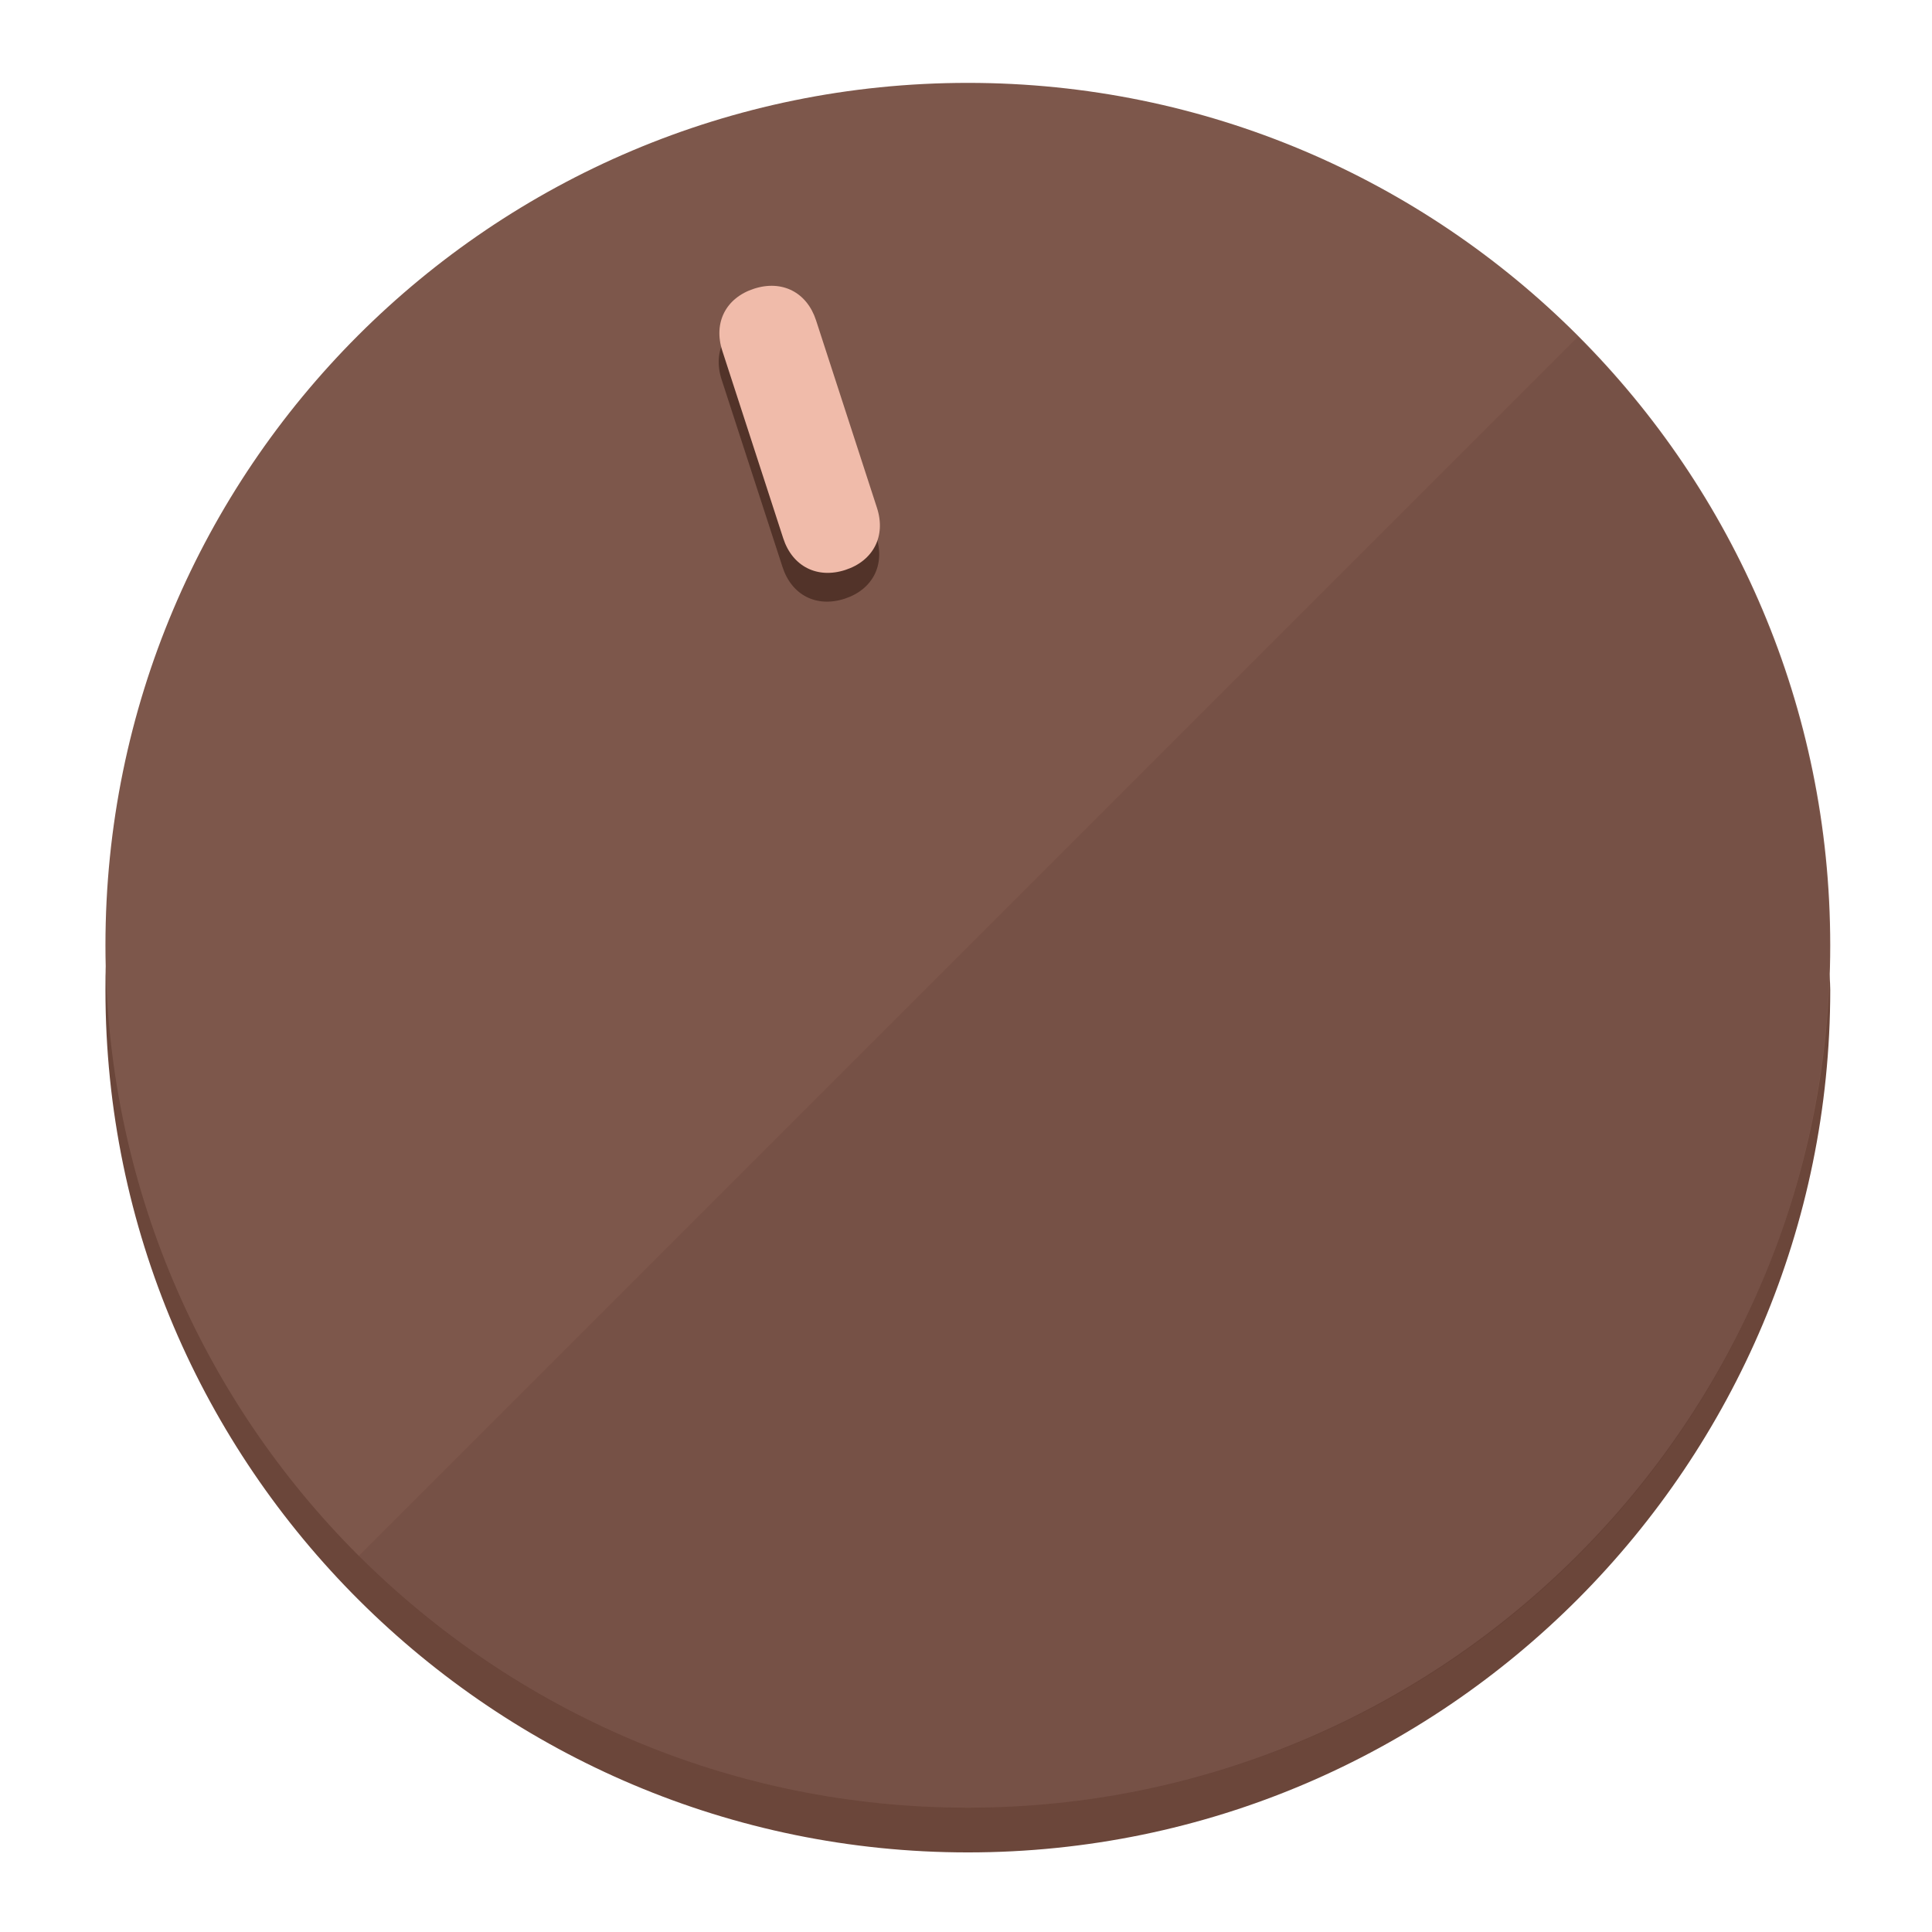
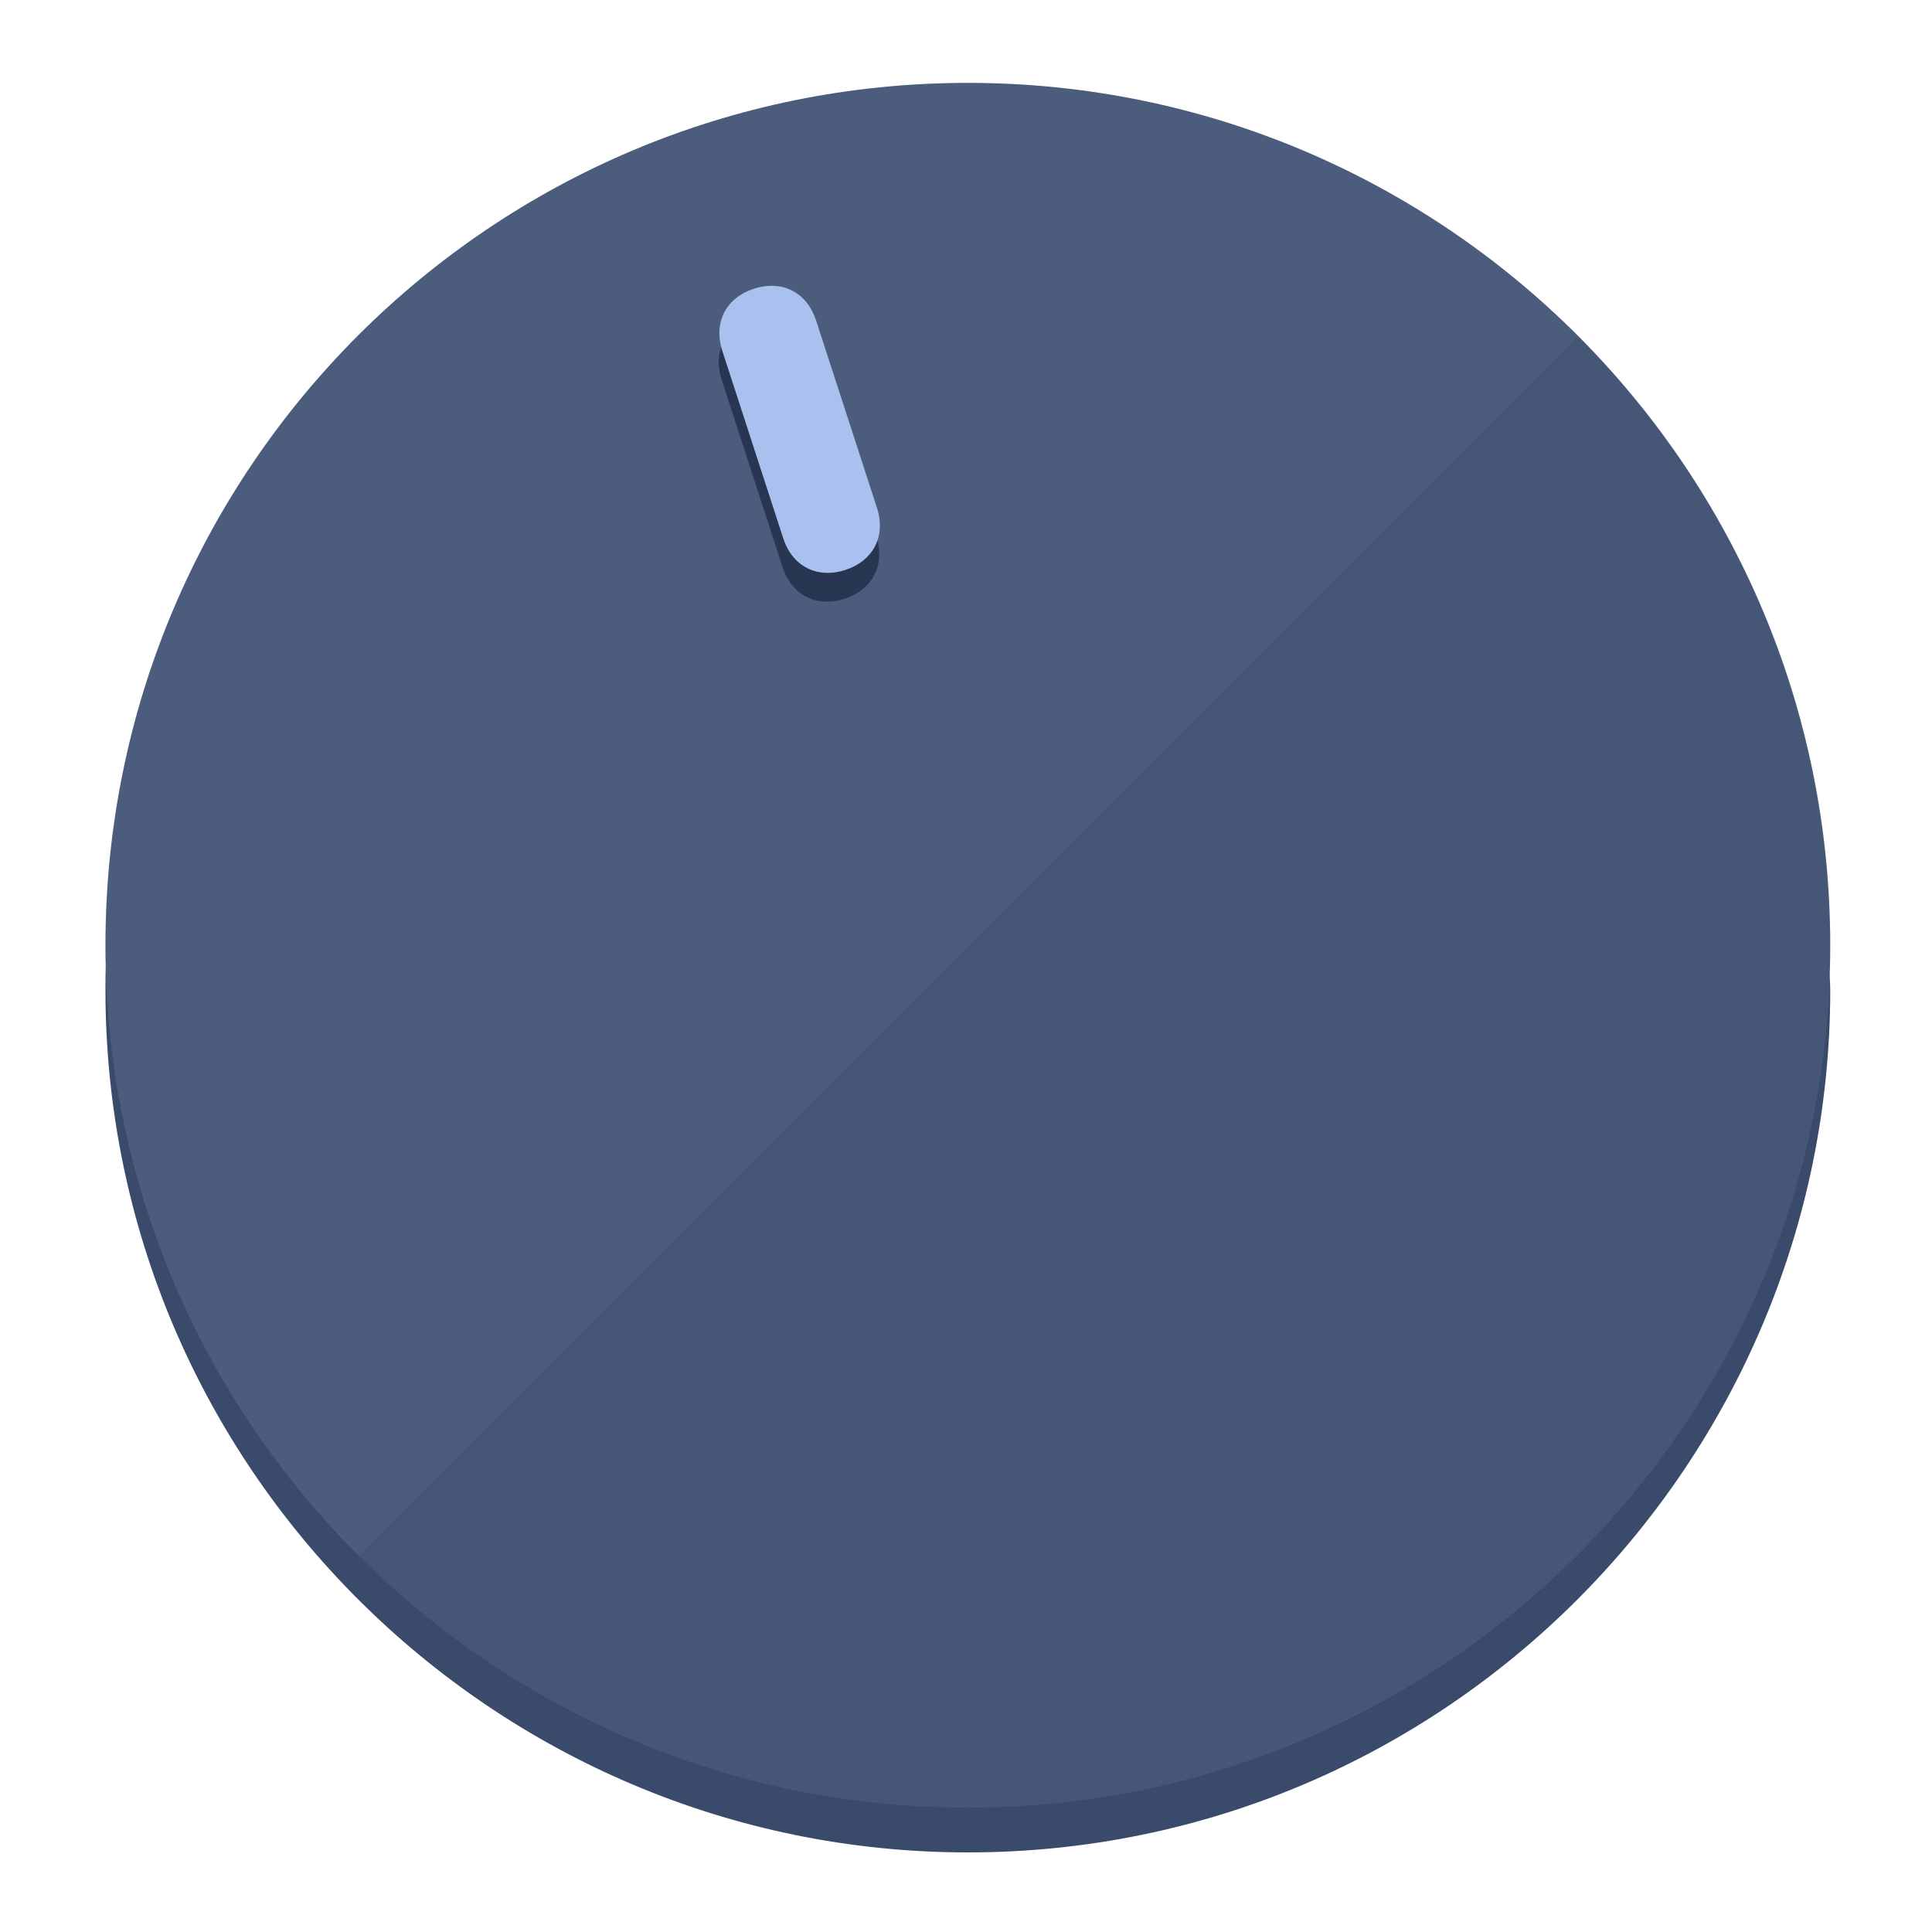
<svg xmlns="http://www.w3.org/2000/svg" height="120px" width="120px" version="1.1" id="Layer_1" viewBox="0 0 496.8 496.8" xml:space="preserve">
  <defs id="defs23" />
  <g id="g3158">
-     <path style="display:inline;fill:#6B463A;fill-opacity:1;stroke-width:1.584" d="m 248.875,445.92 c 116.582,0 212.89,-91.238 220.493,-205.286 0,5.069 1.267,8.87 1.267,13.939 0,121.651 -98.842,221.76 -221.76,221.76 -121.651,0 -221.76,-98.842 -221.76,-221.76 0,-5.069 0,-8.87 1.267,-13.939 7.603,114.048 103.91,205.286 220.493,205.286 z" id="path8" />
-     <circle style="display:inline;fill:#7D574B;fill-opacity:1;stroke-width:1.584" cx="248.875" cy="243.071" r="221.76" id="circle12" />
-     <path style="display:inline;fill:#523329;fill-opacity:0.154;stroke-width:1.587" d="m 405.744,86.606 c 86.308,86.308 86.308,227.193 0,313.5 -86.308,86.308 -227.193,86.308 -313.5,0" id="path14" />
+     <path style="display:inline;fill:#3A4A6B;fill-opacity:1;stroke-width:1.584" d="m 248.875,445.92 c 116.582,0 212.89,-91.238 220.493,-205.286 0,5.069 1.267,8.87 1.267,13.939 0,121.651 -98.842,221.76 -221.76,221.76 -121.651,0 -221.76,-98.842 -221.76,-221.76 0,-5.069 0,-8.87 1.267,-13.939 7.603,114.048 103.91,205.286 220.493,205.286 z" id="path8" />
+     <circle style="display:inline;fill:#4B5C7D;fill-opacity:1;stroke-width:1.584" cx="248.875" cy="243.071" r="221.76" id="circle12" />
+     <path style="display:inline;fill:#293652;fill-opacity:0.154;stroke-width:1.587" d="m 405.744,86.606 c 86.308,86.308 86.308,227.193 0,313.5 -86.308,86.308 -227.193,86.308 -313.5,0" id="path14" />
  </g>
  <g id="g3198">
    <circle style="display:none;fill:#000000;fill-opacity:0;stroke-width:1.584" cx="161.035" cy="308.441" r="221.76" id="circle12-3" transform="rotate(-18)" />
-     <path style="display:inline;fill:#523329;fill-opacity:1;stroke-width:1.584" d="m 225.329,137.988 c 2.35,7.231 -0.905,13.618 -8.136,15.968 v 0 c -7.231,2.35 -13.618,-0.905 -15.968,-8.136 L 185.562,97.613 c -2.349,-7.231 0.905,-13.618 8.136,-15.968 v 0 c 7.231,-2.35 13.618,0.905 15.968,8.136 z" id="path3789" />
-     <path style="display:inline;fill:#F0BBAA;stroke-width:1.584" d="m 225.506,130.588 c 2.35,7.231 -0.905,13.618 -8.136,15.968 v 0 c -7.231,2.35 -13.618,-0.905 -15.968,-8.136 L 185.739,90.213 c -2.35,-7.231 0.905,-13.618 8.136,-15.968 v 0 c 7.231,-2.35 13.618,0.905 15.968,8.136 z" id="path915" />
+     <path style="display:inline;fill:#293652;fill-opacity:1;stroke-width:1.584" d="m 225.329,137.988 c 2.35,7.231 -0.905,13.618 -8.136,15.968 v 0 c -7.231,2.35 -13.618,-0.905 -15.968,-8.136 L 185.562,97.613 c -2.349,-7.231 0.905,-13.618 8.136,-15.968 v 0 c 7.231,-2.35 13.618,0.905 15.968,8.136 z" id="path3789" />
+     <path style="display:inline;fill:#AAC1F0;stroke-width:1.584" d="m 225.506,130.588 c 2.35,7.231 -0.905,13.618 -8.136,15.968 v 0 c -7.231,2.35 -13.618,-0.905 -15.968,-8.136 L 185.739,90.213 c -2.35,-7.231 0.905,-13.618 8.136,-15.968 v 0 c 7.231,-2.35 13.618,0.905 15.968,8.136 z" id="path915" />
  </g>
</svg>
